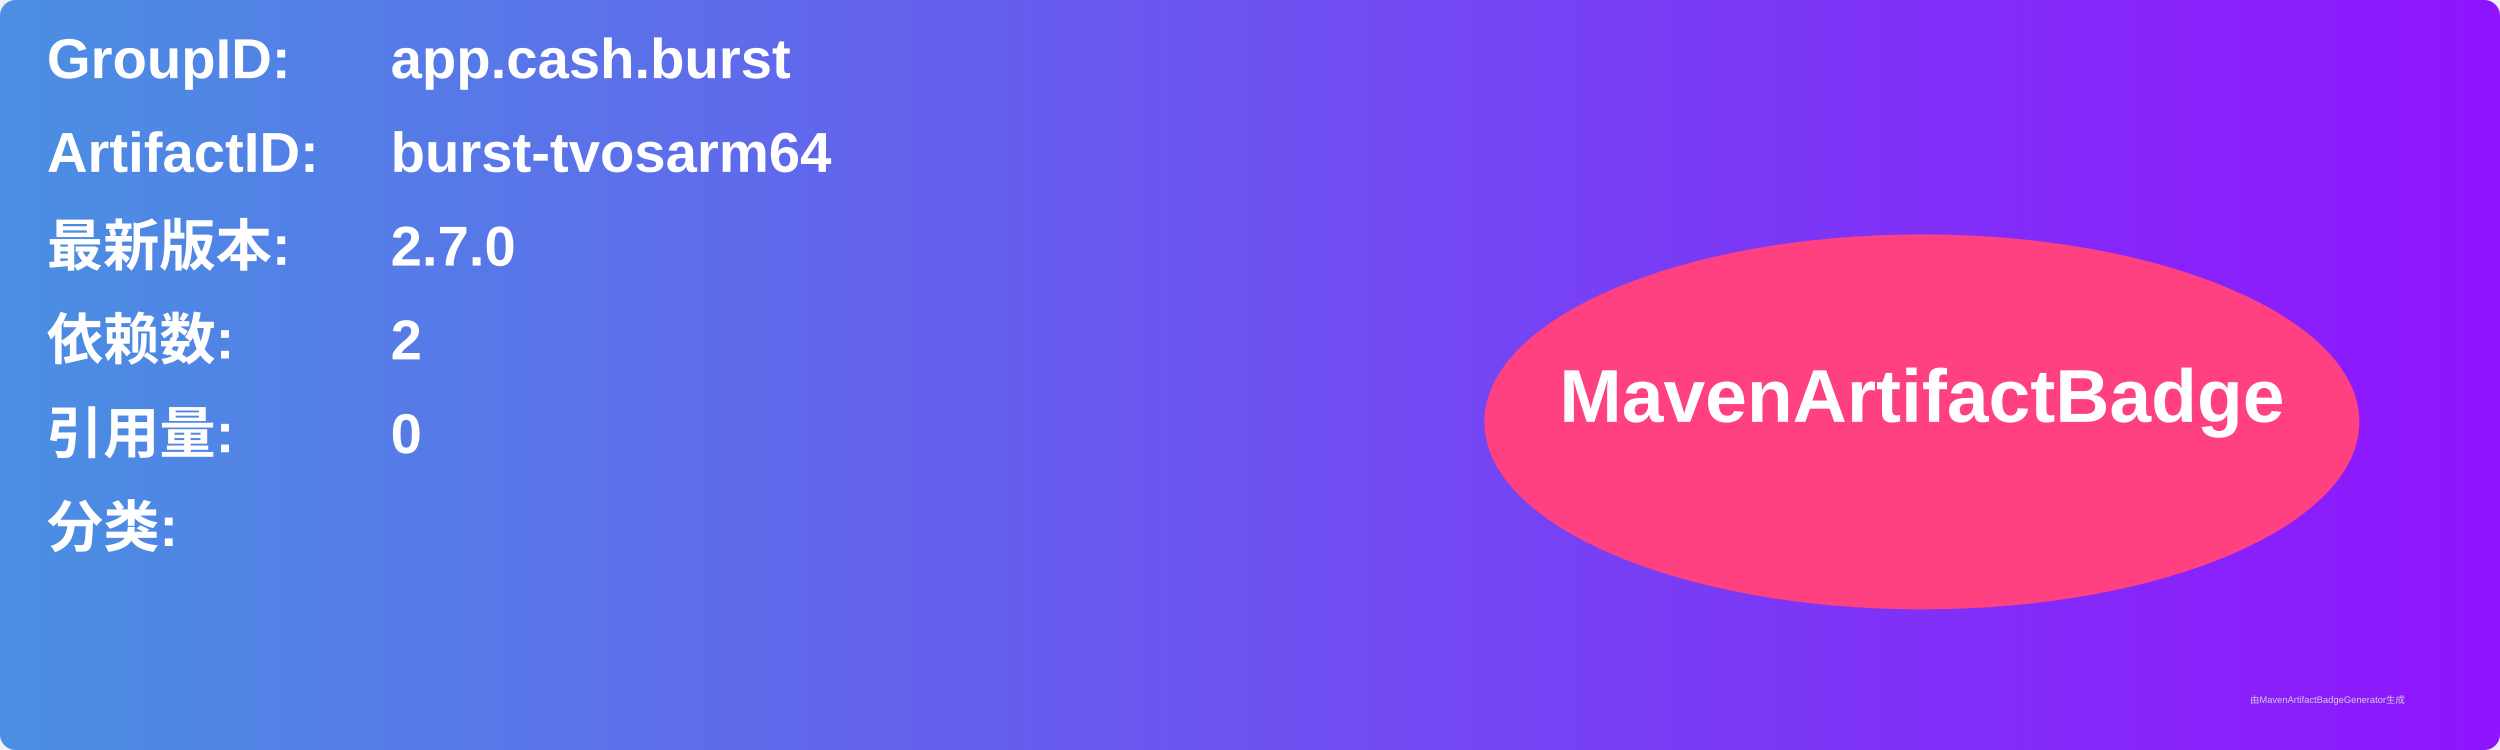
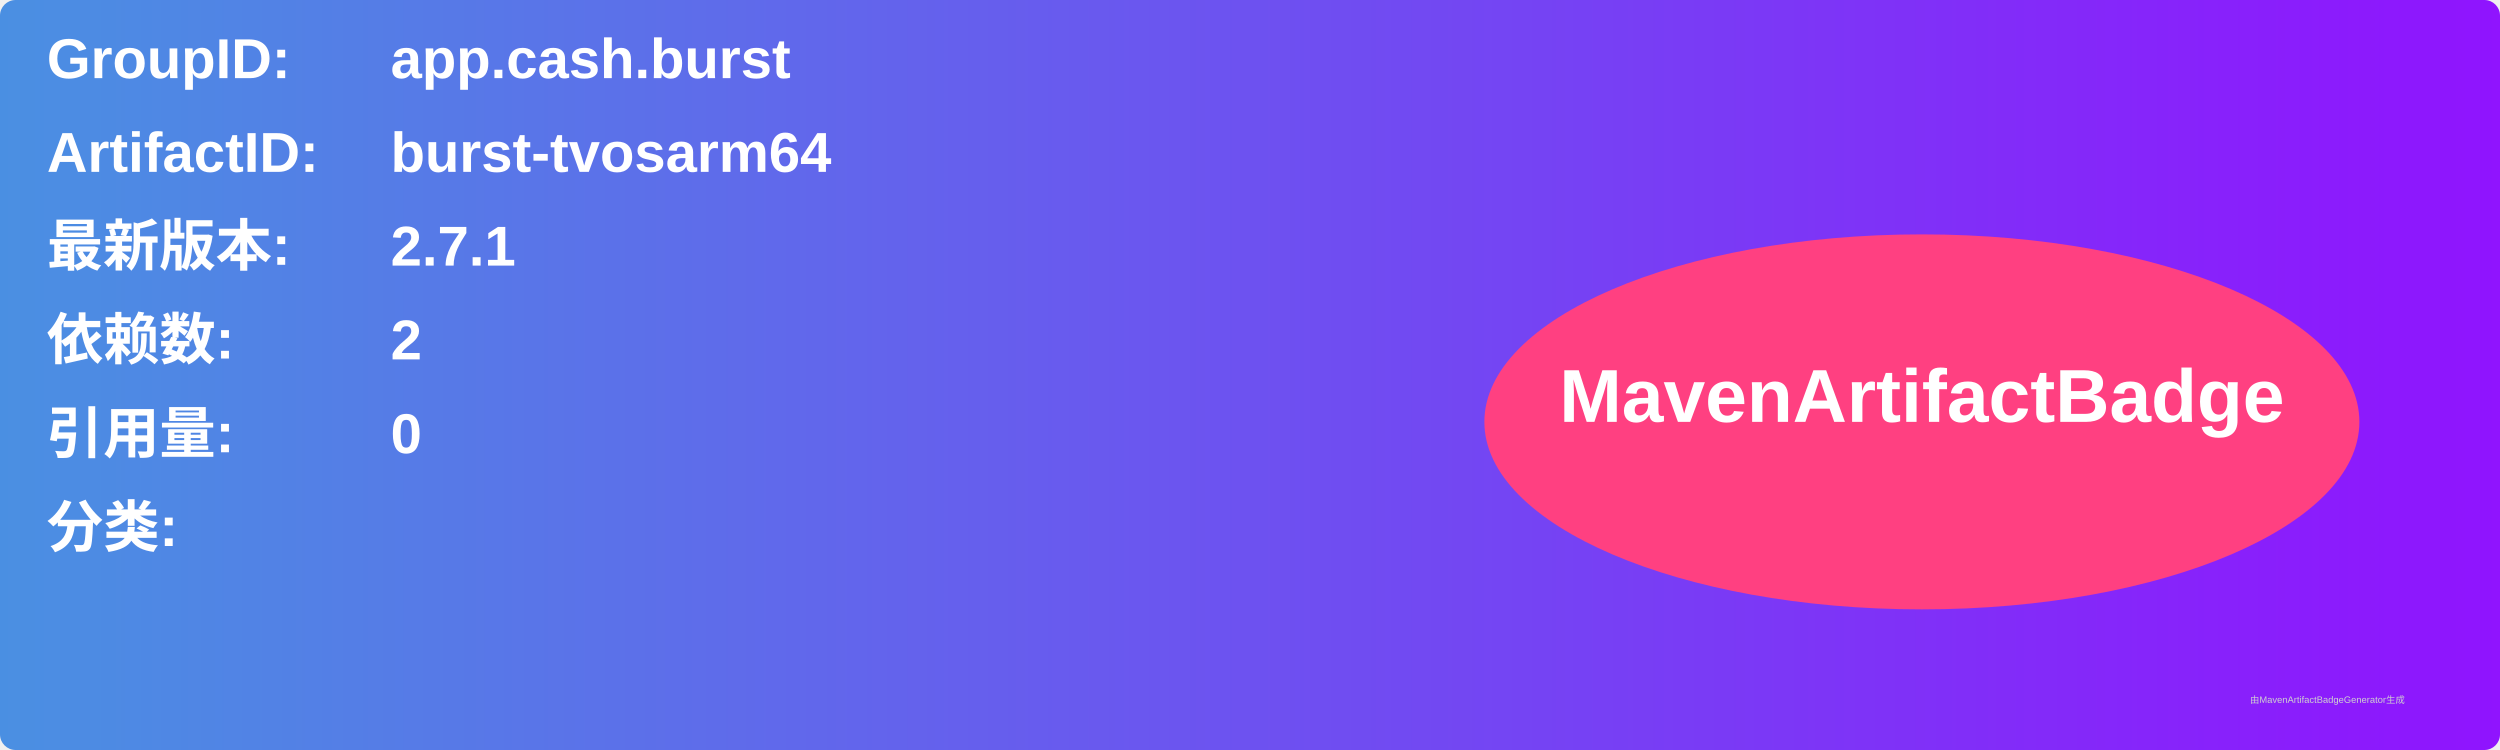
<svg xmlns="http://www.w3.org/2000/svg" width="800" height="240" viewBox="0 0 800 240">
  <linearGradient id="grad" x1="0%" y1="0%" x2="100%" y2="0%">
    <stop offset="0%" stop-color="#4a90e2" />
    <stop offset="100%" stop-color="#9013fe" />
  </linearGradient>
  <rect width="100%" height="100%" rx="5" ry="5" fill="url(#grad)" />
  <g transform="translate(15, 15)">
    <text x="0" y="10" font-family="Arial" font-size="18" fill="white" font-weight="bold" width="260">GroupID:</text>
    <text x="110" y="10" font-family="Arial" font-size="18" fill="white" font-weight="bold" width="460">app.cash.burst</text>
    <text x="0" y="40" font-family="Arial" font-size="18" fill="white" font-weight="bold" width="260">ArtifactID:</text>
    <text x="110" y="40" font-family="Arial" font-size="18" fill="white" font-weight="bold" width="460">burst-tvosarm64</text>
    <text x="0" y="70" font-family="Arial" font-size="18" fill="white" font-weight="bold">最新版本:</text>
    <text x="110" y="70" font-family="Arial" font-size="18" fill="white" font-weight="bold">
-       <tspan font-weight="bold">2.7.0</tspan>
+       <tspan font-weight="bold">2.7.1</tspan>
    </text>
    <text x="0" y="100" font-family="Arial" font-size="18" fill="white" font-weight="bold">依赖数: </text>
    <text x="110" y="100" font-family="Arial" font-size="18" fill="white">
      <tspan font-weight="bold">2</tspan>
    </text>
    <text x="0" y="130" font-family="Arial" font-size="18" fill="white" font-weight="bold">引用量: </text>
    <text x="110" y="130" font-family="Arial" font-size="18" fill="white">
      <tspan font-weight="bold">0</tspan>
    </text>
    <text x="0" y="160" font-family="Arial" font-size="18" fill="white" font-weight="bold">分类:</text>
    <text x="10" y="190" font-family="Arial" font-size="10" fill="white">
      <tspan font-weight="bold" />
    </text>
    <ellipse cx="600" cy="120" rx="140" ry="60" fill="#ff4081" />
    <text x="600" y="120" text-anchor="middle" font-family="Arial" font-size="24" fill="white" font-weight="bold">MavenArtifactBadge</text>
  </g>
  <text x="720" y="225" font-family="Arial" font-size="3" fill="#d0d0d0">由MavenArtifactBadgeGenerator生成</text>
</svg>
